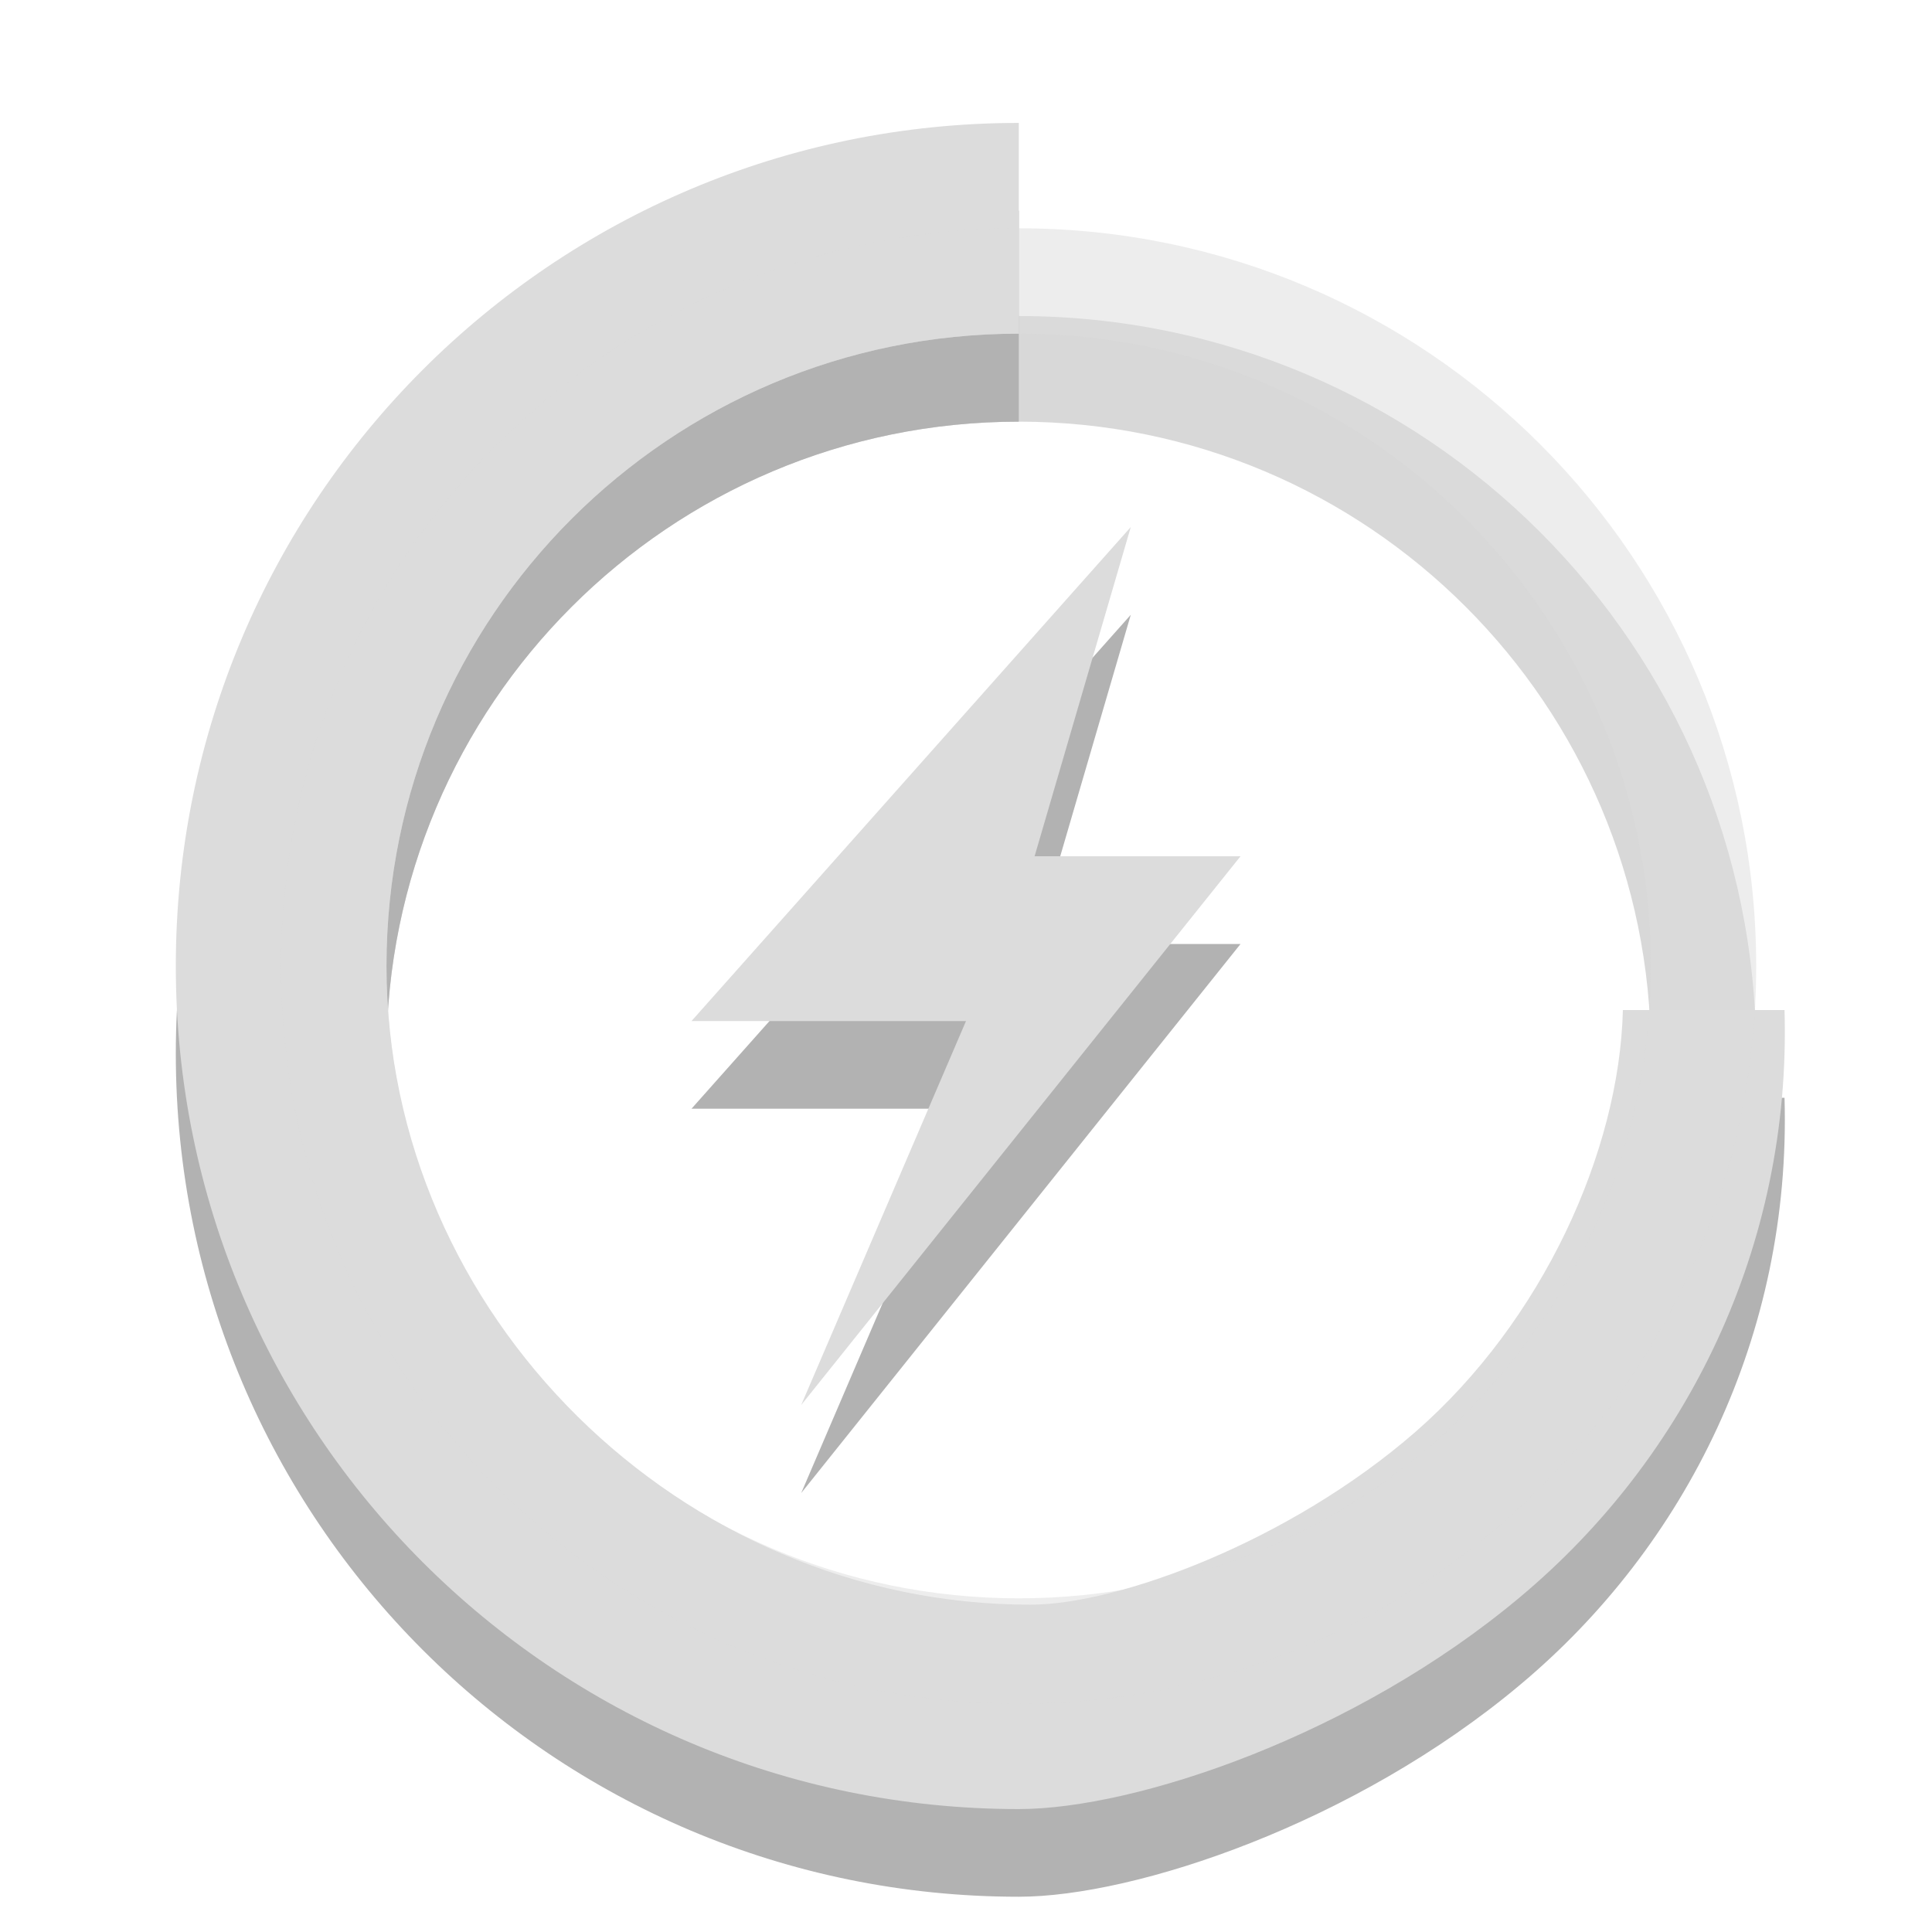
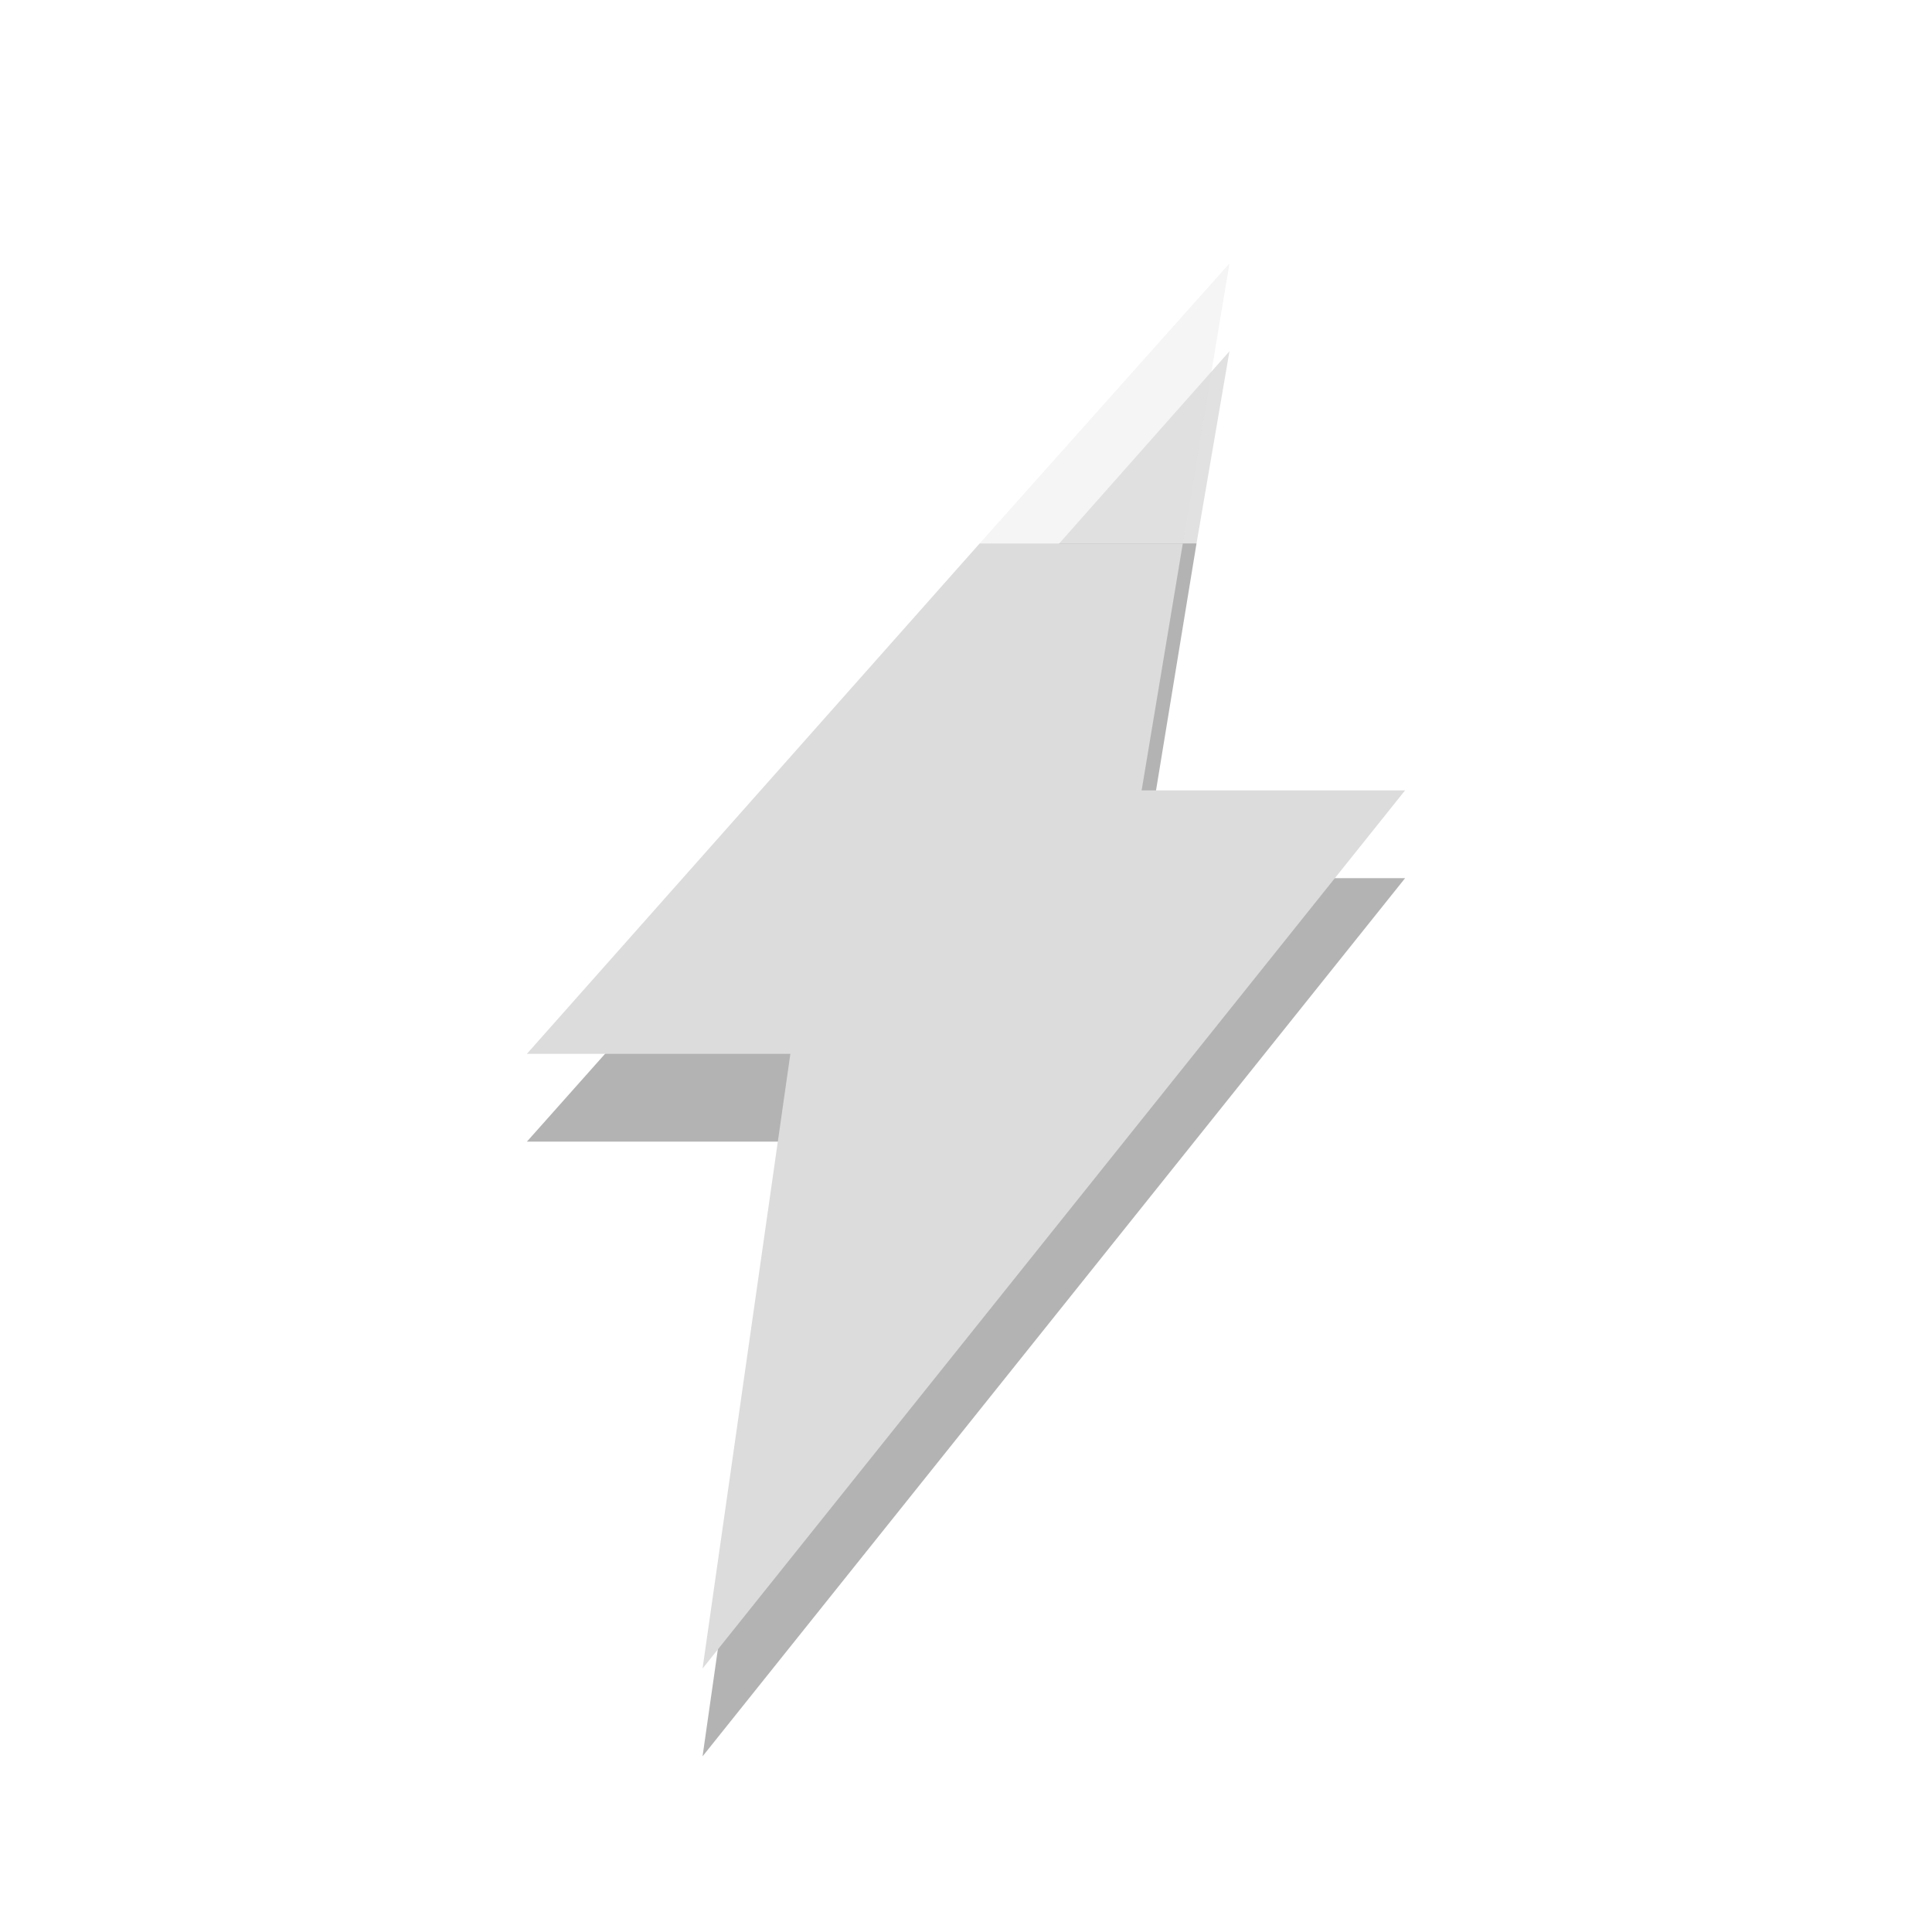
- <svg xmlns="http://www.w3.org/2000/svg" xmlns:xlink="http://www.w3.org/1999/xlink" width="24px" height="24px" viewBox="0 0 24 24" version="1.1">
-   <defs>
-     <filter id="alpha" filterUnits="objectBoundingBox" x="0%" y="0%" width="100%" height="100%">
-       <feColorMatrix type="matrix" in="SourceGraphic" values="0 0 0 0 1 0 0 0 0 1 0 0 0 0 1 0 0 0 1 0" />
-     </filter>
-     <mask id="mask0">
-       <g filter="url(#alpha)">
-         <rect x="0" y="0" width="24" height="24" style="fill:rgb(0%,0%,0%);fill-opacity:0.302;stroke:none;" />
-       </g>
-     </mask>
-     <clipPath id="clip1">
-       <rect width="24" height="24" />
-     </clipPath>
-     <g id="surface6" clip-path="url(#clip1)">
-       <path style=" stroke:none;fill-rule:nonzero;fill:rgb(0%,0%,0%);fill-opacity:1;" d="M 12.656 2.617 C 6.871 2.617 2.184 7.309 2.184 13.09 C 2.184 18.875 6.871 23.562 12.656 23.562 C 14.102 23.562 16.832 22.652 18.887 20.926 C 20.945 19.203 22.254 16.582 22.168 13.637 L 20.16 13.637 C 20.117 15.395 19.16 17.504 17.586 18.875 C 16.012 20.246 13.883 21.023 12.801 21.023 C 8.461 21.023 4.801 17.43 4.801 13.09 C 4.801 8.754 8.316 5.238 12.656 5.238 Z " />
-       <path style=" stroke:none;fill-rule:nonzero;fill:rgb(0%,0%,0%);fill-opacity:0.502;" d="M 12.656 3.926 C 7.594 3.926 3.492 8.031 3.492 13.09 C 3.492 18.152 7.594 22.254 12.656 22.254 C 17.715 22.254 21.816 18.152 21.816 13.09 C 21.816 8.031 17.715 3.926 12.656 3.926 Z M 12.656 5.238 C 16.992 5.238 20.508 8.754 20.508 13.09 C 20.508 17.43 16.992 20.945 12.656 20.945 C 8.316 20.945 4.801 17.43 4.801 13.09 C 4.801 8.754 8.316 5.238 12.656 5.238 Z " />
-     </g>
-   </defs>
-   <g id="surface1">
-     <use xlink:href="#surface6" mask="url(#mask0)" />
-     <path style=" stroke:none;fill-rule:nonzero;fill:rgb(86.275%,86.275%,86.275%);fill-opacity:1;" d="M 12.656 1.527 C 6.871 1.527 2.184 6.215 2.184 12 C 2.184 17.785 6.871 22.473 12.656 22.473 C 14.102 22.473 16.832 21.562 18.887 19.836 C 20.945 18.113 22.254 15.492 22.168 12.547 L 20.16 12.547 C 20.117 14.305 19.16 16.41 17.586 17.785 C 16.012 19.156 13.883 19.934 12.801 19.934 C 8.461 19.934 4.801 16.34 4.801 12 C 4.801 7.66 8.316 4.145 12.656 4.145 Z " />
-     <path style=" stroke:none;fill-rule:nonzero;fill:rgb(86.275%,86.275%,86.275%);fill-opacity:0.502;" d="M 12.656 2.836 C 7.594 2.836 3.492 6.938 3.492 12 C 3.492 17.062 7.594 21.164 12.656 21.164 C 17.715 21.164 21.816 17.062 21.816 12 C 21.816 6.938 17.715 2.836 12.656 2.836 Z M 12.656 4.145 C 16.992 4.145 20.508 7.66 20.508 12 C 20.508 16.34 16.992 19.855 12.656 19.855 C 8.316 19.855 4.801 16.34 4.801 12 C 4.801 7.66 8.316 4.145 12.656 4.145 Z " />
-     <path style=" stroke:none;fill-rule:evenodd;fill:rgb(0%,0%,0%);fill-opacity:0.302;" d="M 14.047 7.637 L 8.59 13.773 L 12 13.773 L 9.953 18.547 L 15.41 11.727 L 12.852 11.727 Z " />
-     <path style=" stroke:none;fill-rule:evenodd;fill:rgb(86.275%,86.275%,86.275%);fill-opacity:1;" d="M 14.047 6.547 L 8.59 12.684 L 12 12.684 L 9.953 17.453 L 15.41 10.637 L 12.852 10.637 Z " />
-   </g>
+ <svg xmlns="http://www.w3.org/2000/svg" width="22" viewBox="0 0 22 22" height="22" id="svg2" version="1.1">
+   <defs id="defs18" />
+   <path style="fill:#000000;fill-opacity:1;fill-rule:evenodd;opacity:0.3" d="M 12.062 6.188 L 6 13 L 9 13 L 8 20 L 16 10 L 13 10 L 13.625 6.188 L 12.062 6.188 z " id="path3974" />
+   <path style="fill:#dcdcdc;fill-opacity:1;fill-rule:evenodd" d="M 11.156 6.188 L 6 12 L 9 12 L 8 19 L 16 9 L 13 9 L 13.469 6.188 L 11.156 6.188 z " id="path14" />
+   <path style="fill:#000000;fill-opacity:1;stroke:none;opacity:0.12" d="M 14 4 L 12.062 6.188 L 13.625 6.188 L 14 4 z " id="rect4232" />
+   <path style="fill:#dcdcdc;fill-opacity:1;fill-rule:evenodd;opacity:0.3" d="M 14 3 L 11.156 6.188 L 13.469 6.188 L 14 3 z " id="path4238" />
</svg>
